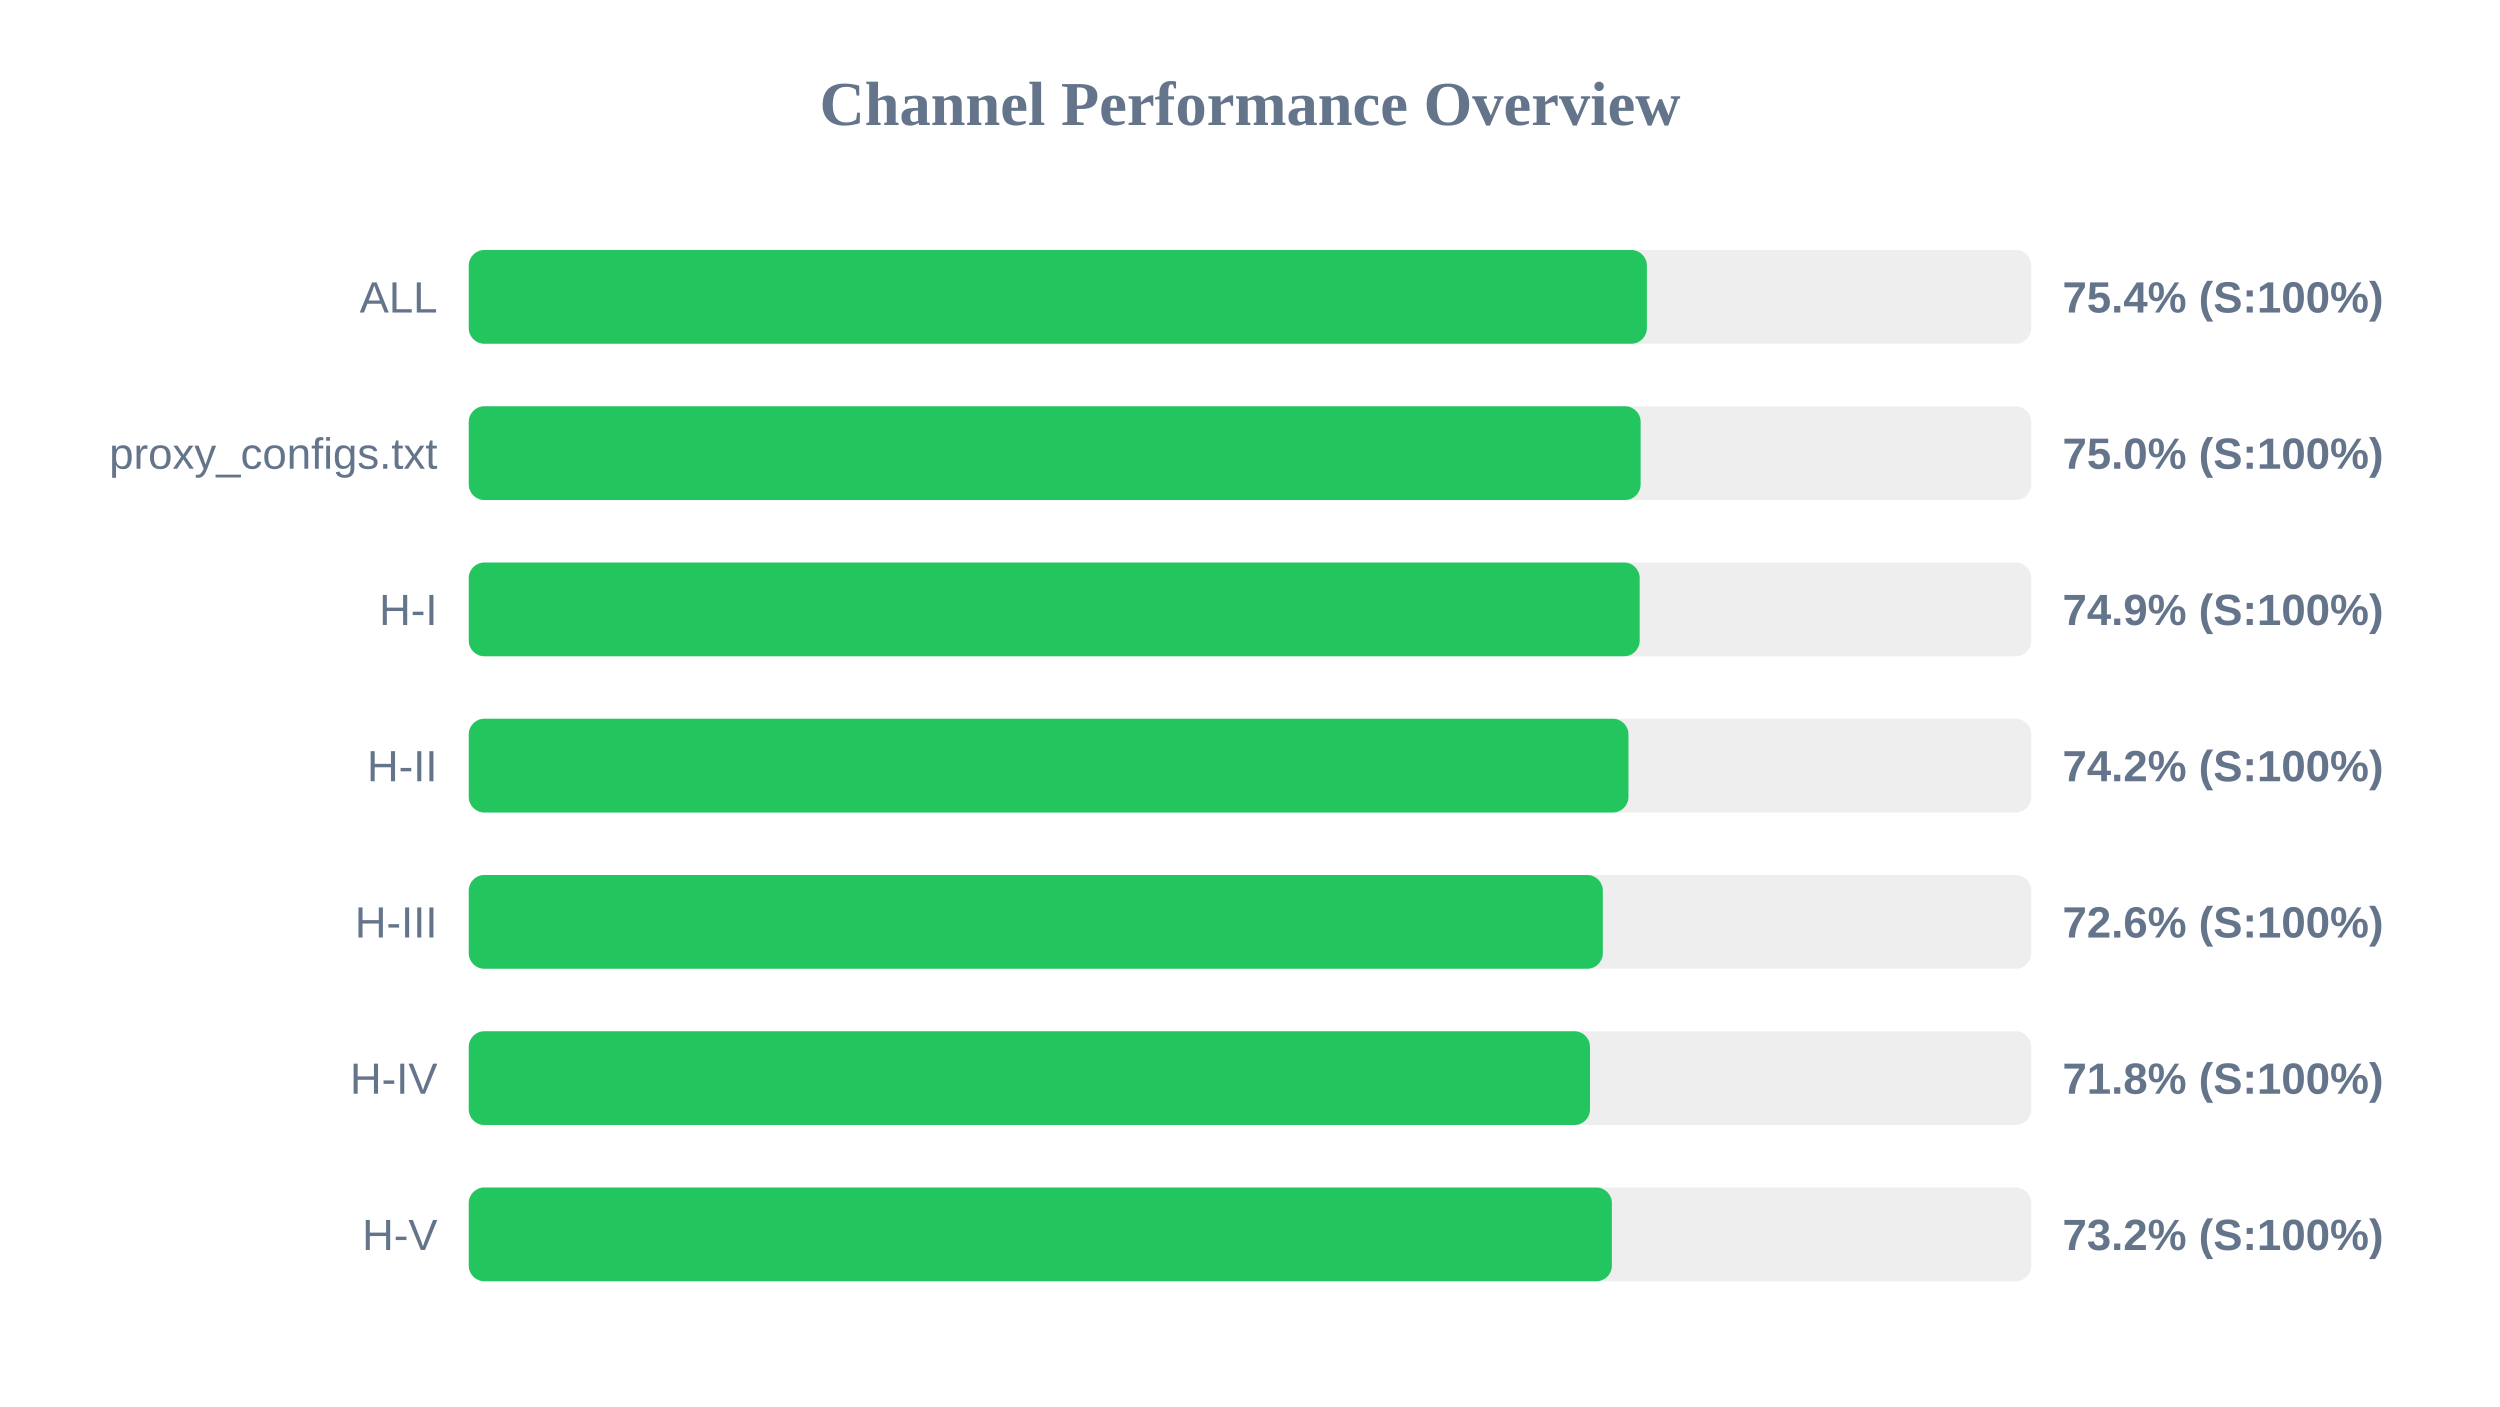
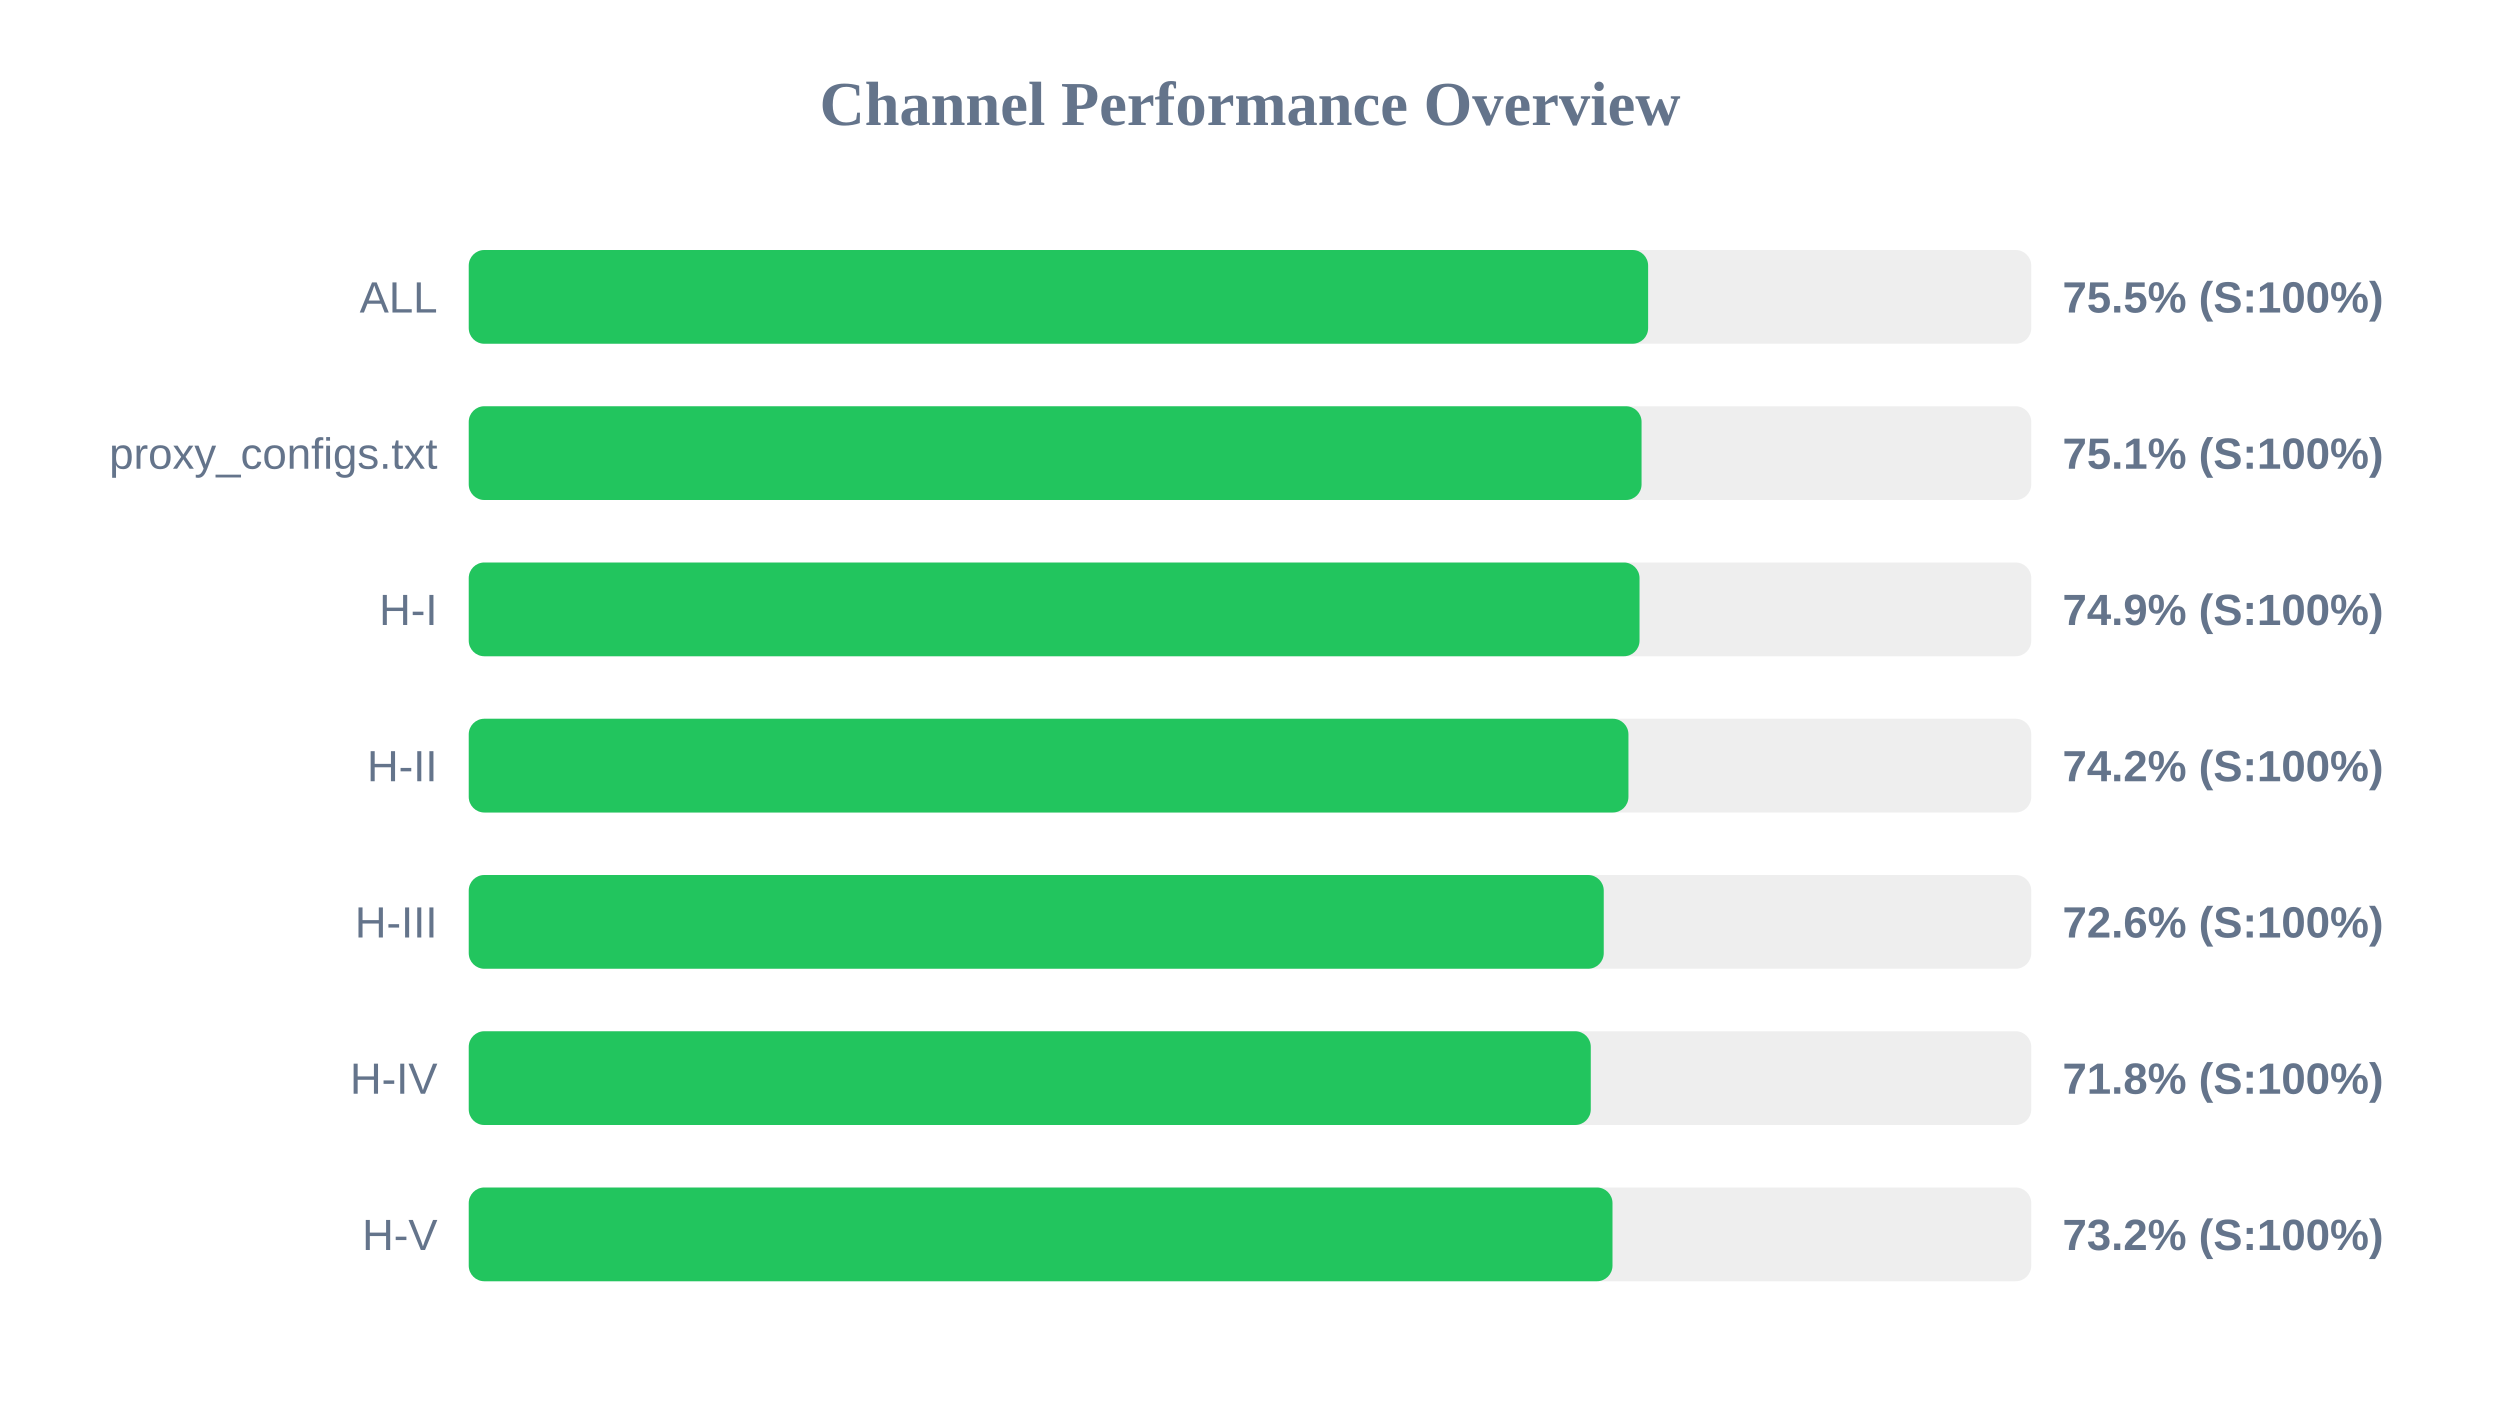
<svg xmlns="http://www.w3.org/2000/svg" width="800" height="450" version="1.1">
  <style>
        .row { font: 14px Arial; fill: #64748b; }
        .score { font: bold 14px Arial; fill: #64748b; }
    </style>
  <text x="400" y="40" text-anchor="middle" font-size="20px" font-weight="bold" fill="#64748b">Channel Performance Overview</text>
  <rect x="150" y="80" width="500" height="30" fill="#eee" rx="5" />
-   <rect x="150" y="80" width="377.0" height="30" fill="#22c55e" rx="5" />
+   <rect x="150" y="80" width="377.4" height="30" fill="#22c55e" rx="5" />
  <text x="140" y="100" text-anchor="end" class="row">ALL</text>
-   <text x="660" y="100" text-anchor="start" class="score">75.4% (S:100%)</text>
+   <text x="660" y="100" text-anchor="start" class="score">75.5% (S:100%)</text>
  <rect x="150" y="130" width="500" height="30" fill="#eee" rx="5" />
-   <rect x="150" y="130" width="375.0" height="30" fill="#22c55e" rx="5" />
+   <rect x="150" y="130" width="375.3" height="30" fill="#22c55e" rx="5" />
  <text x="140" y="150" text-anchor="end" class="row">proxy_configs.txt</text>
-   <text x="660" y="150" text-anchor="start" class="score">75.0% (S:100%)</text>
+   <text x="660" y="150" text-anchor="start" class="score">75.1% (S:100%)</text>
  <rect x="150" y="180" width="500" height="30" fill="#eee" rx="5" />
-   <rect x="150" y="180" width="374.7" height="30" fill="#22c55e" rx="5" />
+   <rect x="150" y="180" width="374.65" height="30" fill="#22c55e" rx="5" />
  <text x="140" y="200" text-anchor="end" class="row">H-I</text>
  <text x="660" y="200" text-anchor="start" class="score">74.9% (S:100%)</text>
  <rect x="150" y="230" width="500" height="30" fill="#eee" rx="5" />
  <rect x="150" y="230" width="371.1" height="30" fill="#22c55e" rx="5" />
  <text x="140" y="250" text-anchor="end" class="row">H-II</text>
  <text x="660" y="250" text-anchor="start" class="score">74.2% (S:100%)</text>
  <rect x="150" y="280" width="500" height="30" fill="#eee" rx="5" />
-   <rect x="150" y="280" width="362.9" height="30" fill="#22c55e" rx="5" />
+   <rect x="150" y="280" width="363.2" height="30" fill="#22c55e" rx="5" />
  <text x="140" y="300" text-anchor="end" class="row">H-III</text>
  <text x="660" y="300" text-anchor="start" class="score">72.6% (S:100%)</text>
  <rect x="150" y="330" width="500" height="30" fill="#eee" rx="5" />
-   <rect x="150" y="330" width="358.8" height="30" fill="#22c55e" rx="5" />
+   <rect x="150" y="330" width="359.05" height="30" fill="#22c55e" rx="5" />
  <text x="140" y="350" text-anchor="end" class="row">H-IV</text>
  <text x="660" y="350" text-anchor="start" class="score">71.8% (S:100%)</text>
  <rect x="150" y="380" width="500" height="30" fill="#eee" rx="5" />
-   <rect x="150" y="380" width="365.8" height="30" fill="#22c55e" rx="5" />
+   <rect x="150" y="380" width="366.0" height="30" fill="#22c55e" rx="5" />
  <text x="140" y="400" text-anchor="end" class="row">H-V</text>
  <text x="660" y="400" text-anchor="start" class="score">73.2% (S:100%)</text>
</svg>
